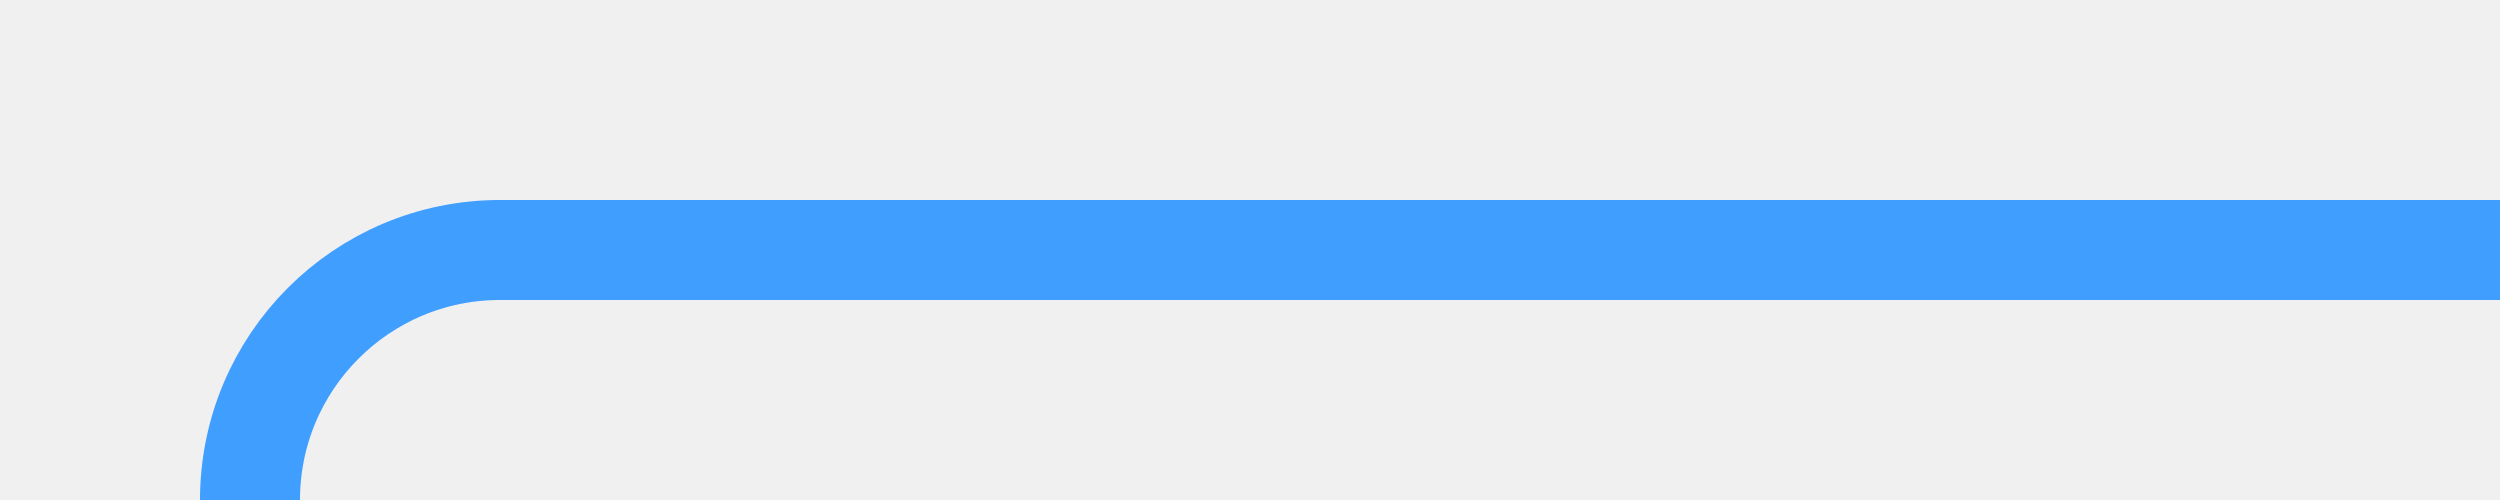
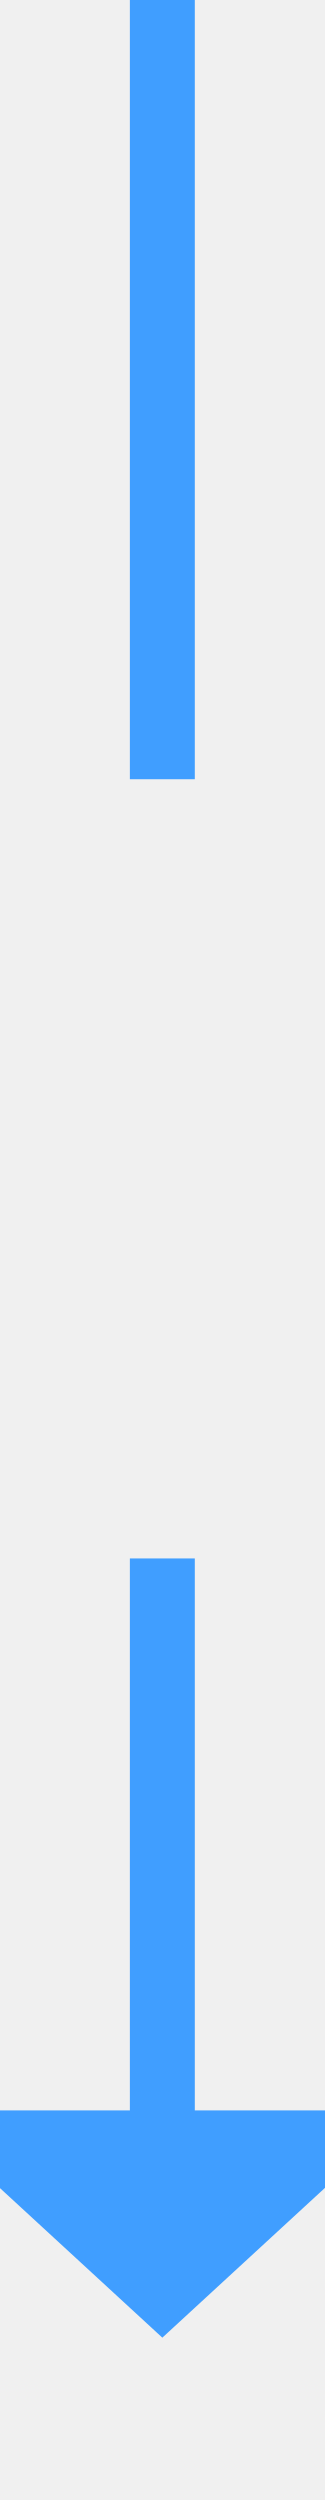
- <svg xmlns="http://www.w3.org/2000/svg" version="1.1" width="50px" height="10px" preserveAspectRatio="xMinYMid meet" viewBox="355 1004  50 8">
+ <svg xmlns="http://www.w3.org/2000/svg" version="1.1" width="10px" height="77px" preserveAspectRatio="xMidYMin meet" viewBox="480 1053  8 77">
  <defs>
-     <mask fill="white" id="clip91">
-       <path d="M 332 1191  L 388 1191  L 388 1215  L 332 1215  Z M 332 1005  L 405 1005  L 405 1435  L 332 1435  Z " fill-rule="evenodd" />
+     <mask fill="white" id="clip230">
+       <path d="M 456 1077  L 512 1077  L 512 1101  L 456 1101  Z M 456 1053  L 512 1053  L 512 1135  L 456 1135  Z " fill-rule="evenodd" />
    </mask>
  </defs>
-   <path d="M 405 1008  L 365 1008  A 5 5 0 0 0 360 1013 L 360 1420  A 5 5 0 0 0 365 1425 L 373 1425  " stroke-width="2" stroke="#409eff" fill="none" mask="url(#clip91)" />
-   <path d="M 372 1432.6  L 379 1425  L 372 1417.4  L 372 1432.6  Z " fill-rule="nonzero" fill="#409eff" stroke="none" mask="url(#clip91)" />
+   <path d="M 484 1077  L 484 1053  M 484 1101  L 484 1119  " stroke-width="2" stroke="#409eff" fill="none" />
+   <path d="M 476.4 1118  L 484 1125  L 491.6 1118  L 476.4 1118  Z " fill-rule="nonzero" fill="#409eff" stroke="none" mask="url(#clip230)" />
</svg>
